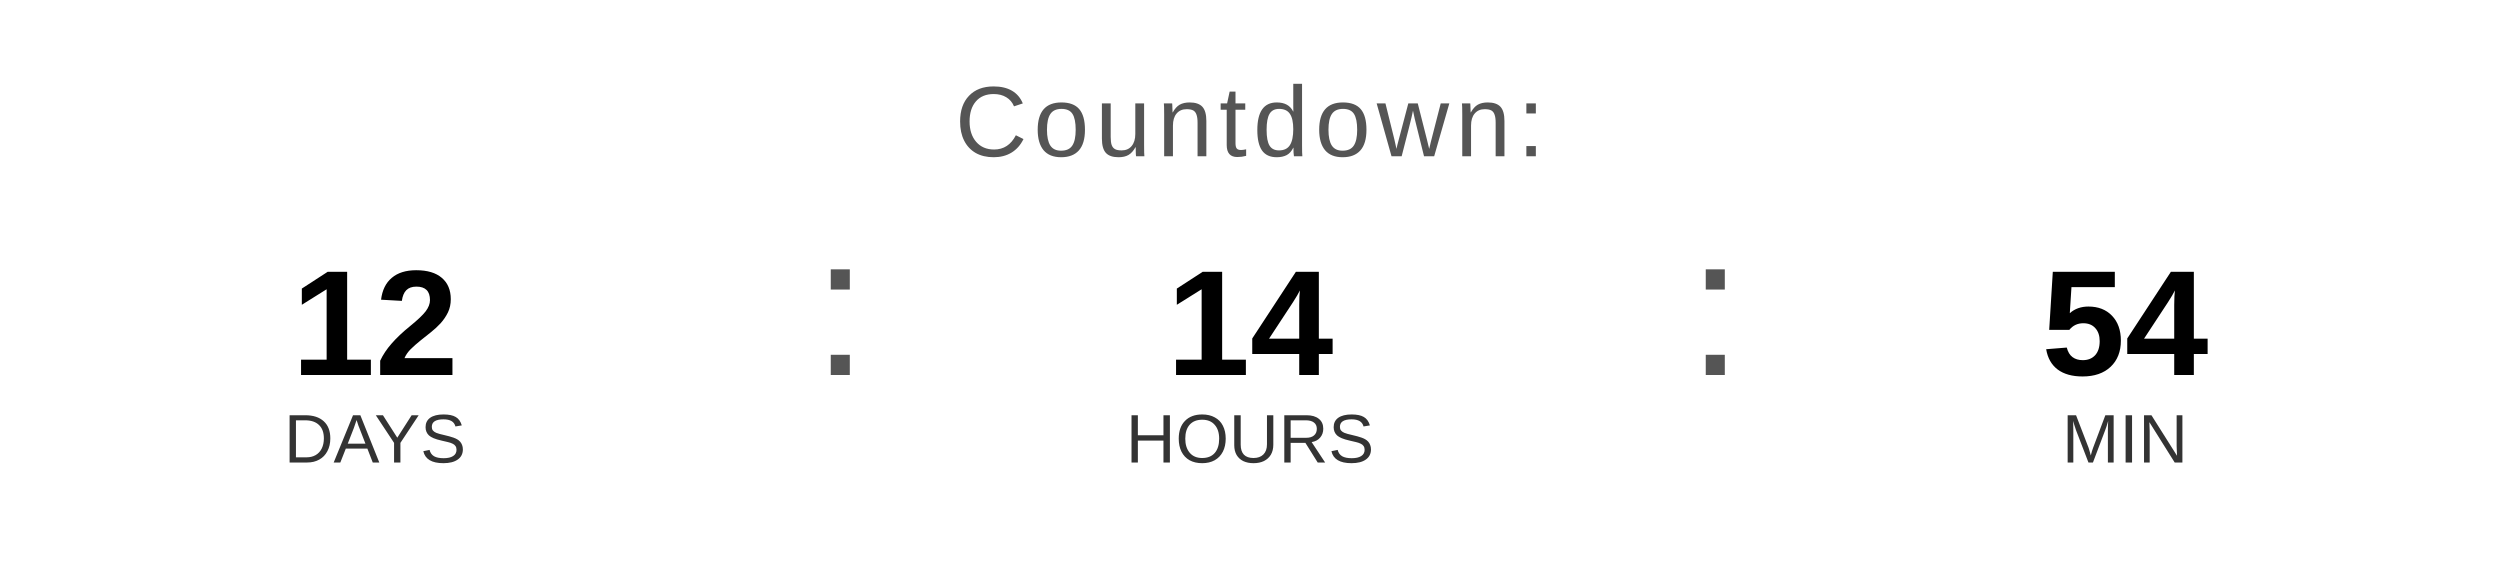
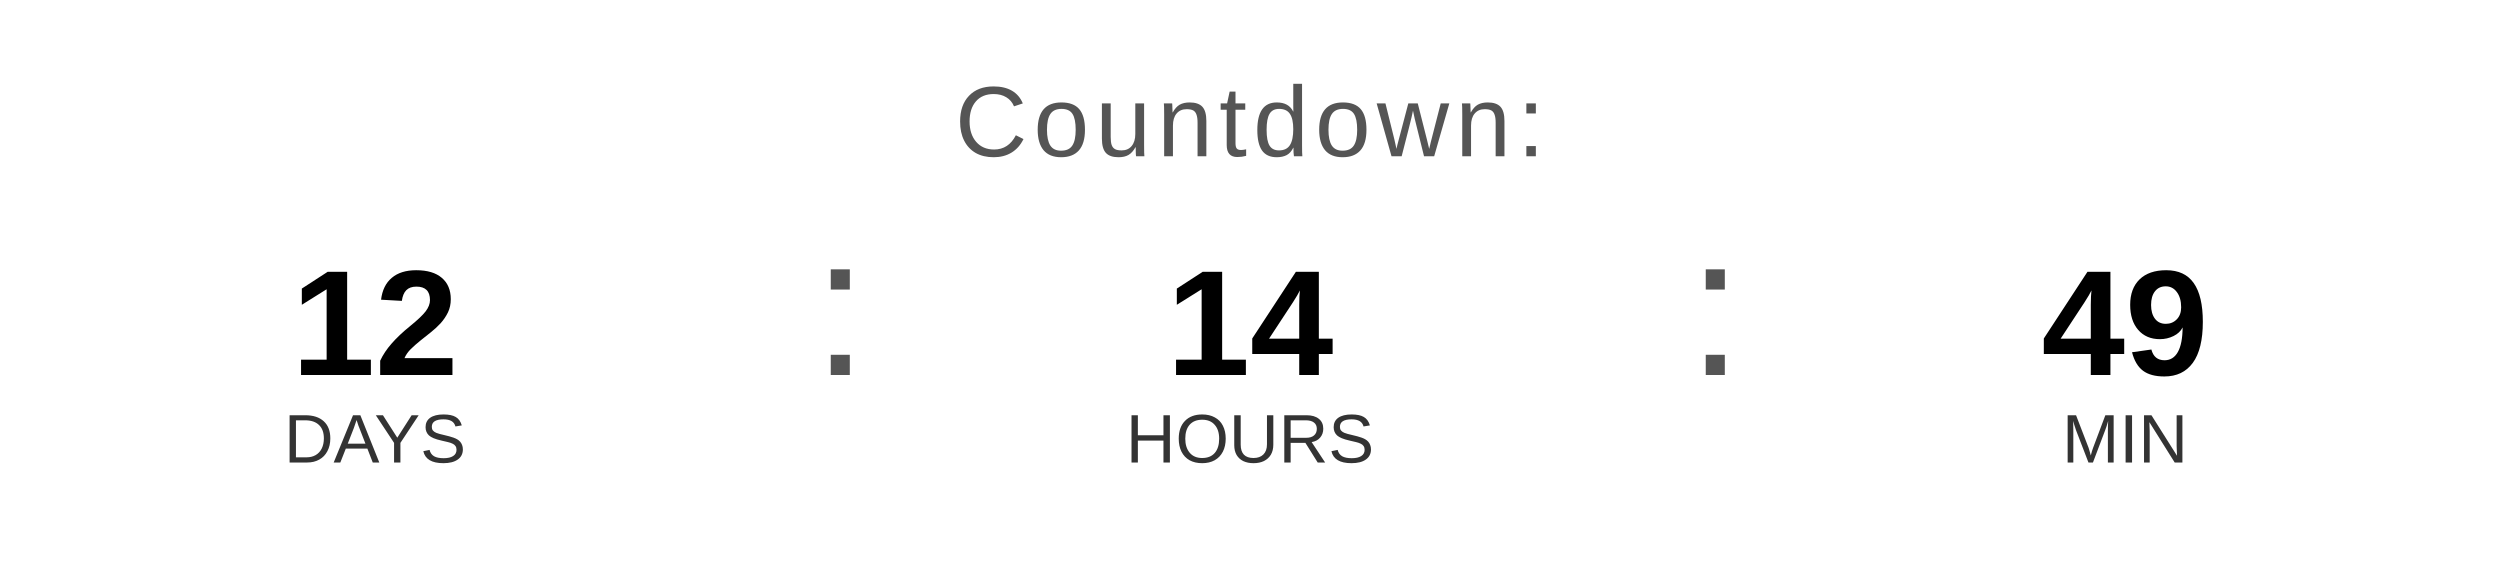
<svg xmlns="http://www.w3.org/2000/svg" width="400" height="90" viewBox="0 0 400 90">
  <text x="200" y="25" font-family="Arial, Helvetica, sans-serif" font-size="16" fill="#555555" text-anchor="middle" letter-spacing="1">
    Countdown:
  </text>
  <text x="60" y="60" font-family="Arial, Helvetica, sans-serif" font-size="24" font-weight="bold" fill="#000000" text-anchor="middle">12</text>
  <text x="60" y="74" font-family="Arial, Helvetica, sans-serif" font-size="11" fill="#333333" text-anchor="middle">DAYS</text>
  <text x="130" y="60" font-family="Arial, sans-serif" font-size="32" fill="#555555">:</text>
  <text x="200" y="60" font-family="Arial, Helvetica, sans-serif" font-size="24" font-weight="bold" fill="#000000" text-anchor="middle">14</text>
  <text x="200" y="74" font-family="Arial, Helvetica, sans-serif" font-size="11" fill="#333333" text-anchor="middle">HOURS</text>
  <text x="270" y="60" font-family="Arial, sans-serif" font-size="32" fill="#555555">:</text>
-   <text x="340" y="60" font-family="Arial, Helvetica, sans-serif" font-size="24" font-weight="bold" fill="#000000" text-anchor="middle">54</text>
+   <text x="340" y="60" font-family="Arial, Helvetica, sans-serif" font-size="24" font-weight="bold" fill="#000000" text-anchor="middle">49</text>
  <text x="340" y="74" font-family="Arial, Helvetica, sans-serif" font-size="11" fill="#333333" text-anchor="middle">MIN</text>
</svg>
